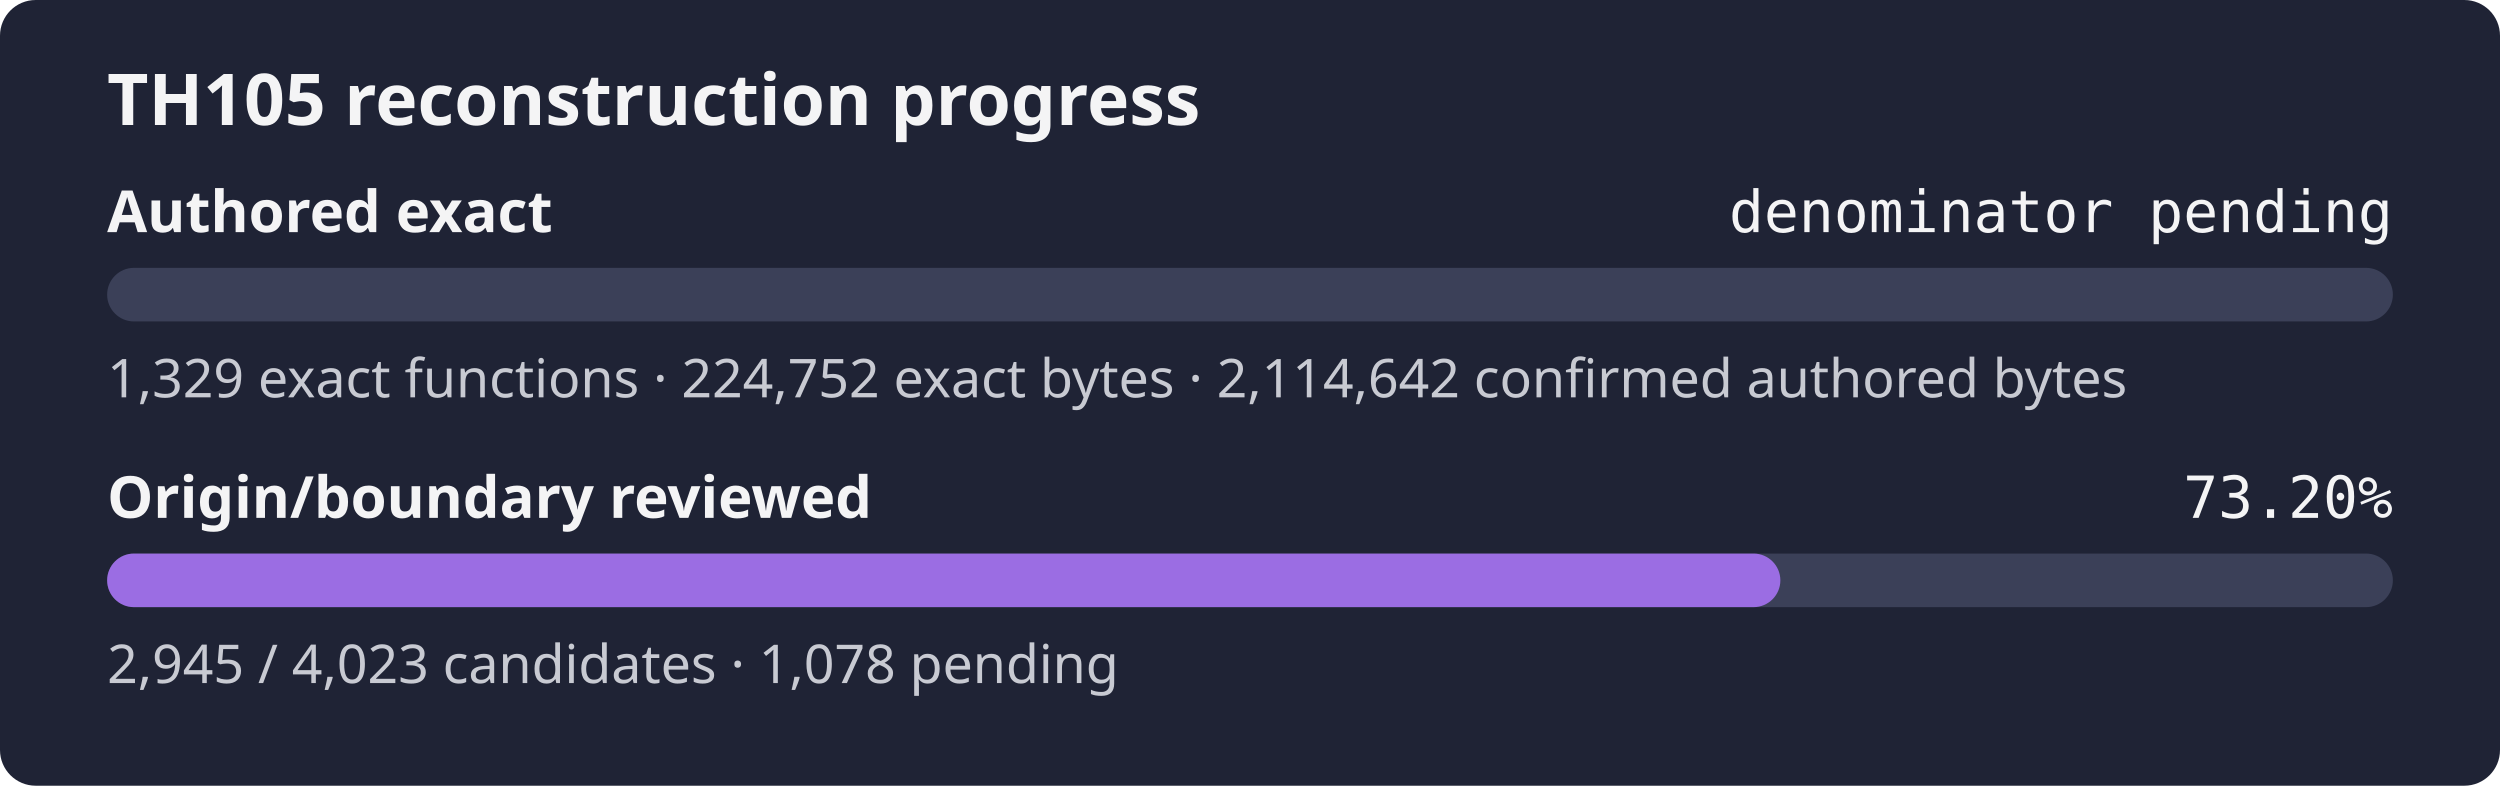
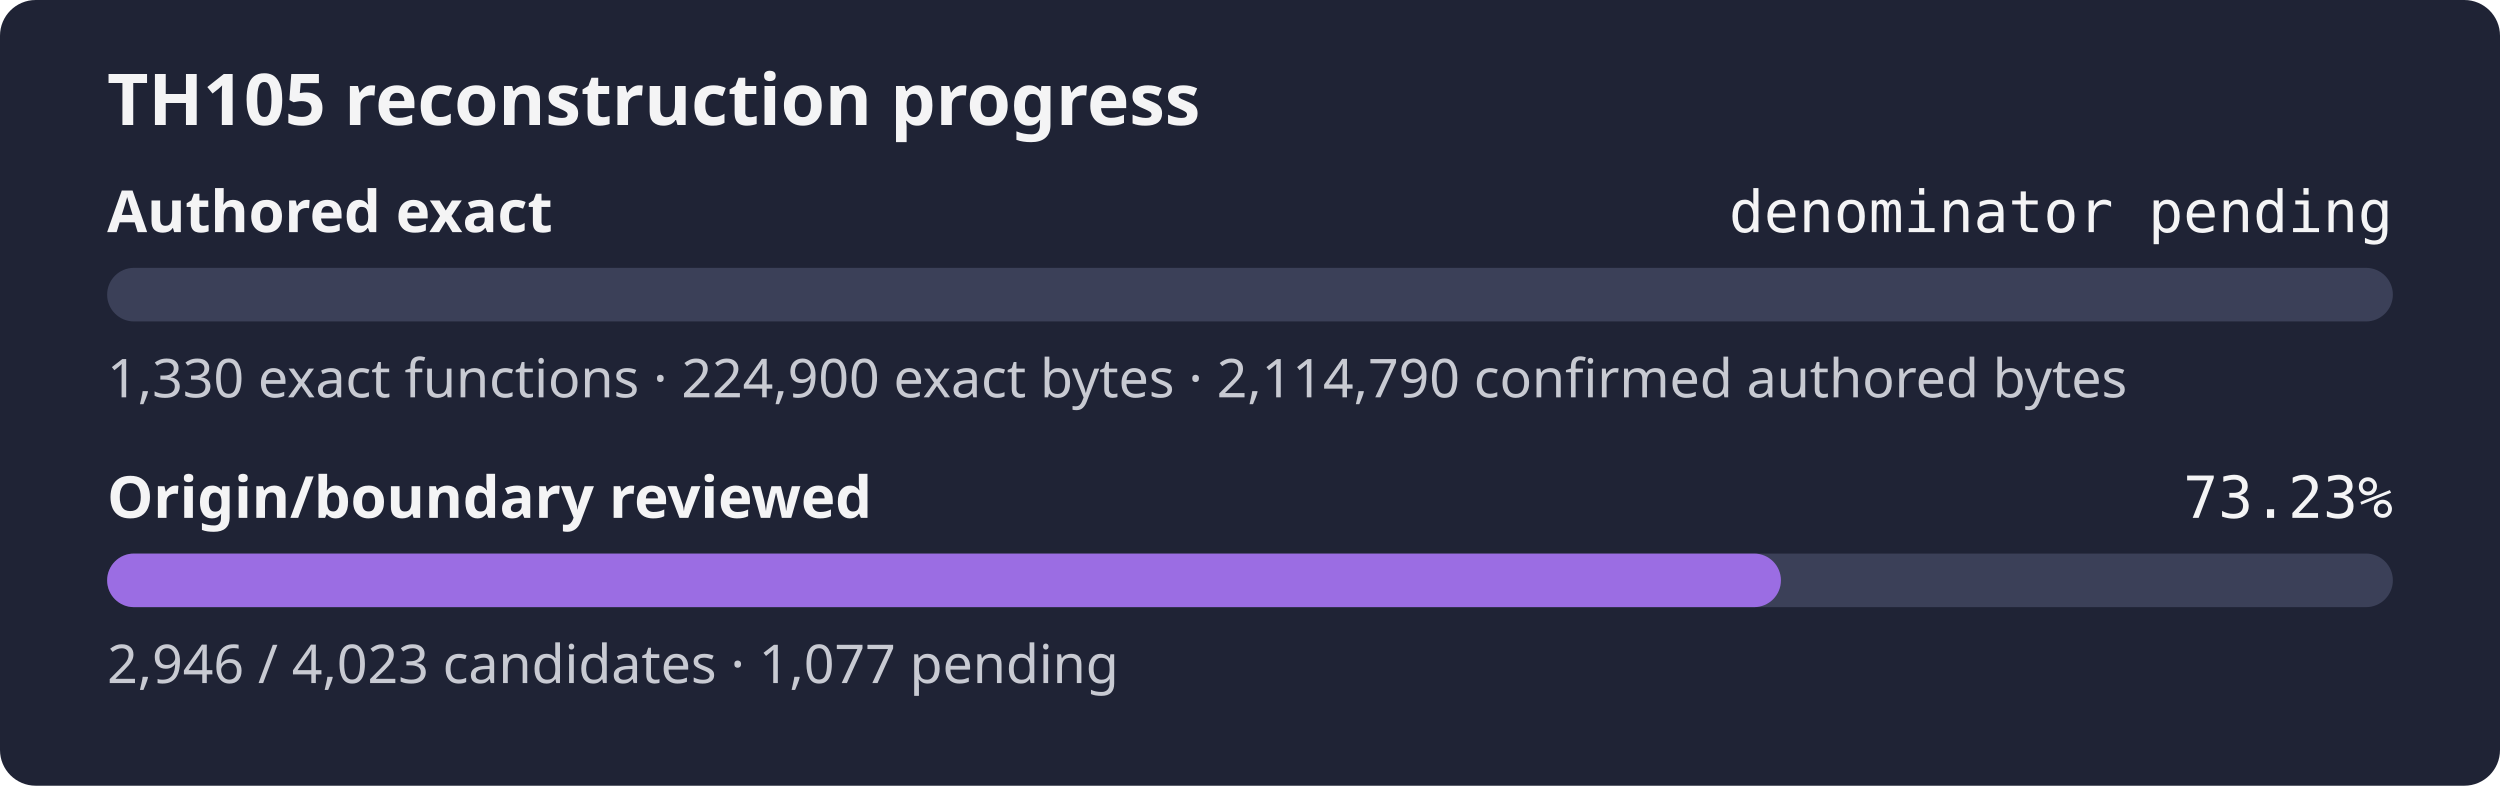
- <svg xmlns="http://www.w3.org/2000/svg" width="560" height="176" role="img" aria-label="TH105 reconstruction progress: authored exact denominator pending, origin review 73.20%">
+ <svg xmlns="http://www.w3.org/2000/svg" width="560" height="176" role="img" aria-label="TH105 reconstruction progress: authored exact denominator pending, origin review 73.23%">
  <rect width="560" height="176" rx="8" fill="#1f2335" />
  <text x="24" y="28" fill="#f4f4f5" font-family="sans-serif" font-size="16" font-weight="600">TH105 reconstruction progress</text>
  <text x="24" y="52" fill="#f4f4f5" font-family="sans-serif" font-size="13" font-weight="600">Authored exact</text>
  <text x="536" y="52" fill="#f4f4f5" text-anchor="end" font-family="monospace" font-size="13">denominator pending</text>
  <rect x="24" y="60" width="512" height="12" rx="6" fill="#3b4058" />
  <rect x="24" y="60" width="0.00" height="12" rx="6" fill="#9b6de3" />
-   <text x="24" y="89" fill="#c8cad2" font-family="sans-serif" font-size="12">1,329 exact functions · 224,752 exact bytes · 2,114,642 confirmed authored bytes</text>
+   <text x="24" y="89" fill="#c8cad2" font-family="sans-serif" font-size="12">1,330 exact functions · 224,900 exact bytes · 2,114,790 confirmed authored bytes</text>
  <text x="24" y="116" fill="#f4f4f5" font-family="sans-serif" font-size="13" font-weight="600">Origin/boundary reviewed</text>
-   <text x="536" y="116" fill="#f4f4f5" text-anchor="end" font-family="monospace" font-size="13">73.20%</text>
+   <text x="536" y="116" fill="#f4f4f5" text-anchor="end" font-family="monospace" font-size="13">73.23%</text>
  <rect x="24" y="124" width="512" height="12" rx="6" fill="#3b4058" />
-   <rect x="24" y="124" width="374.80" height="12" rx="6" fill="#9b6de3" />
-   <text x="24" y="153" fill="#c8cad2" font-family="sans-serif" font-size="12">2,945 / 4,023 candidates · 1,078 pending</text>
+   <rect x="24" y="124" width="374.93" height="12" rx="6" fill="#9b6de3" />
+   <text x="24" y="153" fill="#c8cad2" font-family="sans-serif" font-size="12">2,946 / 4,023 candidates · 1,077 pending</text>
</svg>
